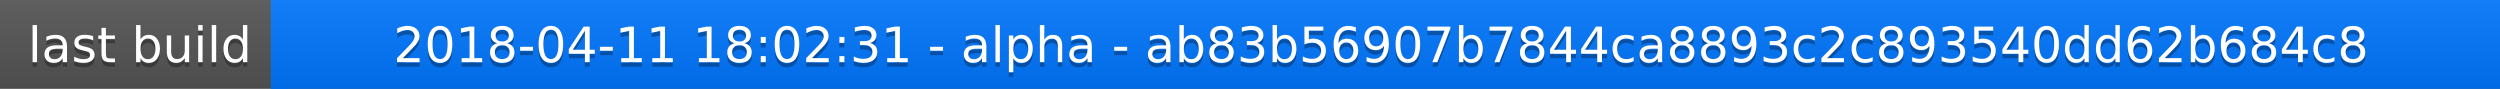
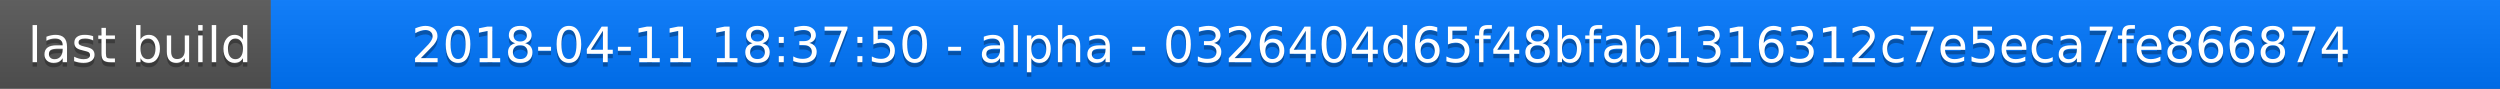
<svg xmlns="http://www.w3.org/2000/svg" width="563" height="20">
  <linearGradient id="a" x2="0" y2="100%">
    <stop offset="0" stop-color="#bbb" stop-opacity=".1" />
    <stop offset="1" stop-opacity=".1" />
  </linearGradient>
  <rect rx="0" width="563" height="20" fill="#555" />
  <rect rx="0" x="61" width="502" height="20" fill="#07f" />
  <path fill="#07f" d="M61 0h4v20h-4z" />
  <rect rx="0" width="563" height="20" fill="url(#a)" />
  <g fill="#fff" text-anchor="middle" font-family="DejaVu Sans,Verdana,Geneva,sans-serif" font-size="11">
    <text x="31.5" y="15" fill="#010101" fill-opacity=".3">last build</text>
    <text x="31.5" y="14">last build</text>
-     <text x="311" y="15" fill="#010101" fill-opacity=".3">2018-04-11 18:02:31 - alpha - ab83b56907b7844ca8893c2c893540dd62b684c8</text>
-     <text x="311" y="14">2018-04-11 18:02:31 - alpha - ab83b56907b7844ca8893c2c893540dd62b684c8</text>
+     <text x="311" y="15" fill="#010101" fill-opacity=".3">2018-04-11 18:37:50 - alpha - 0326404d65f48bfab1316312c7e5eca7fe866874</text>
+     <text x="311" y="14">2018-04-11 18:37:50 - alpha - 0326404d65f48bfab1316312c7e5eca7fe866874</text>
  </g>
</svg>
